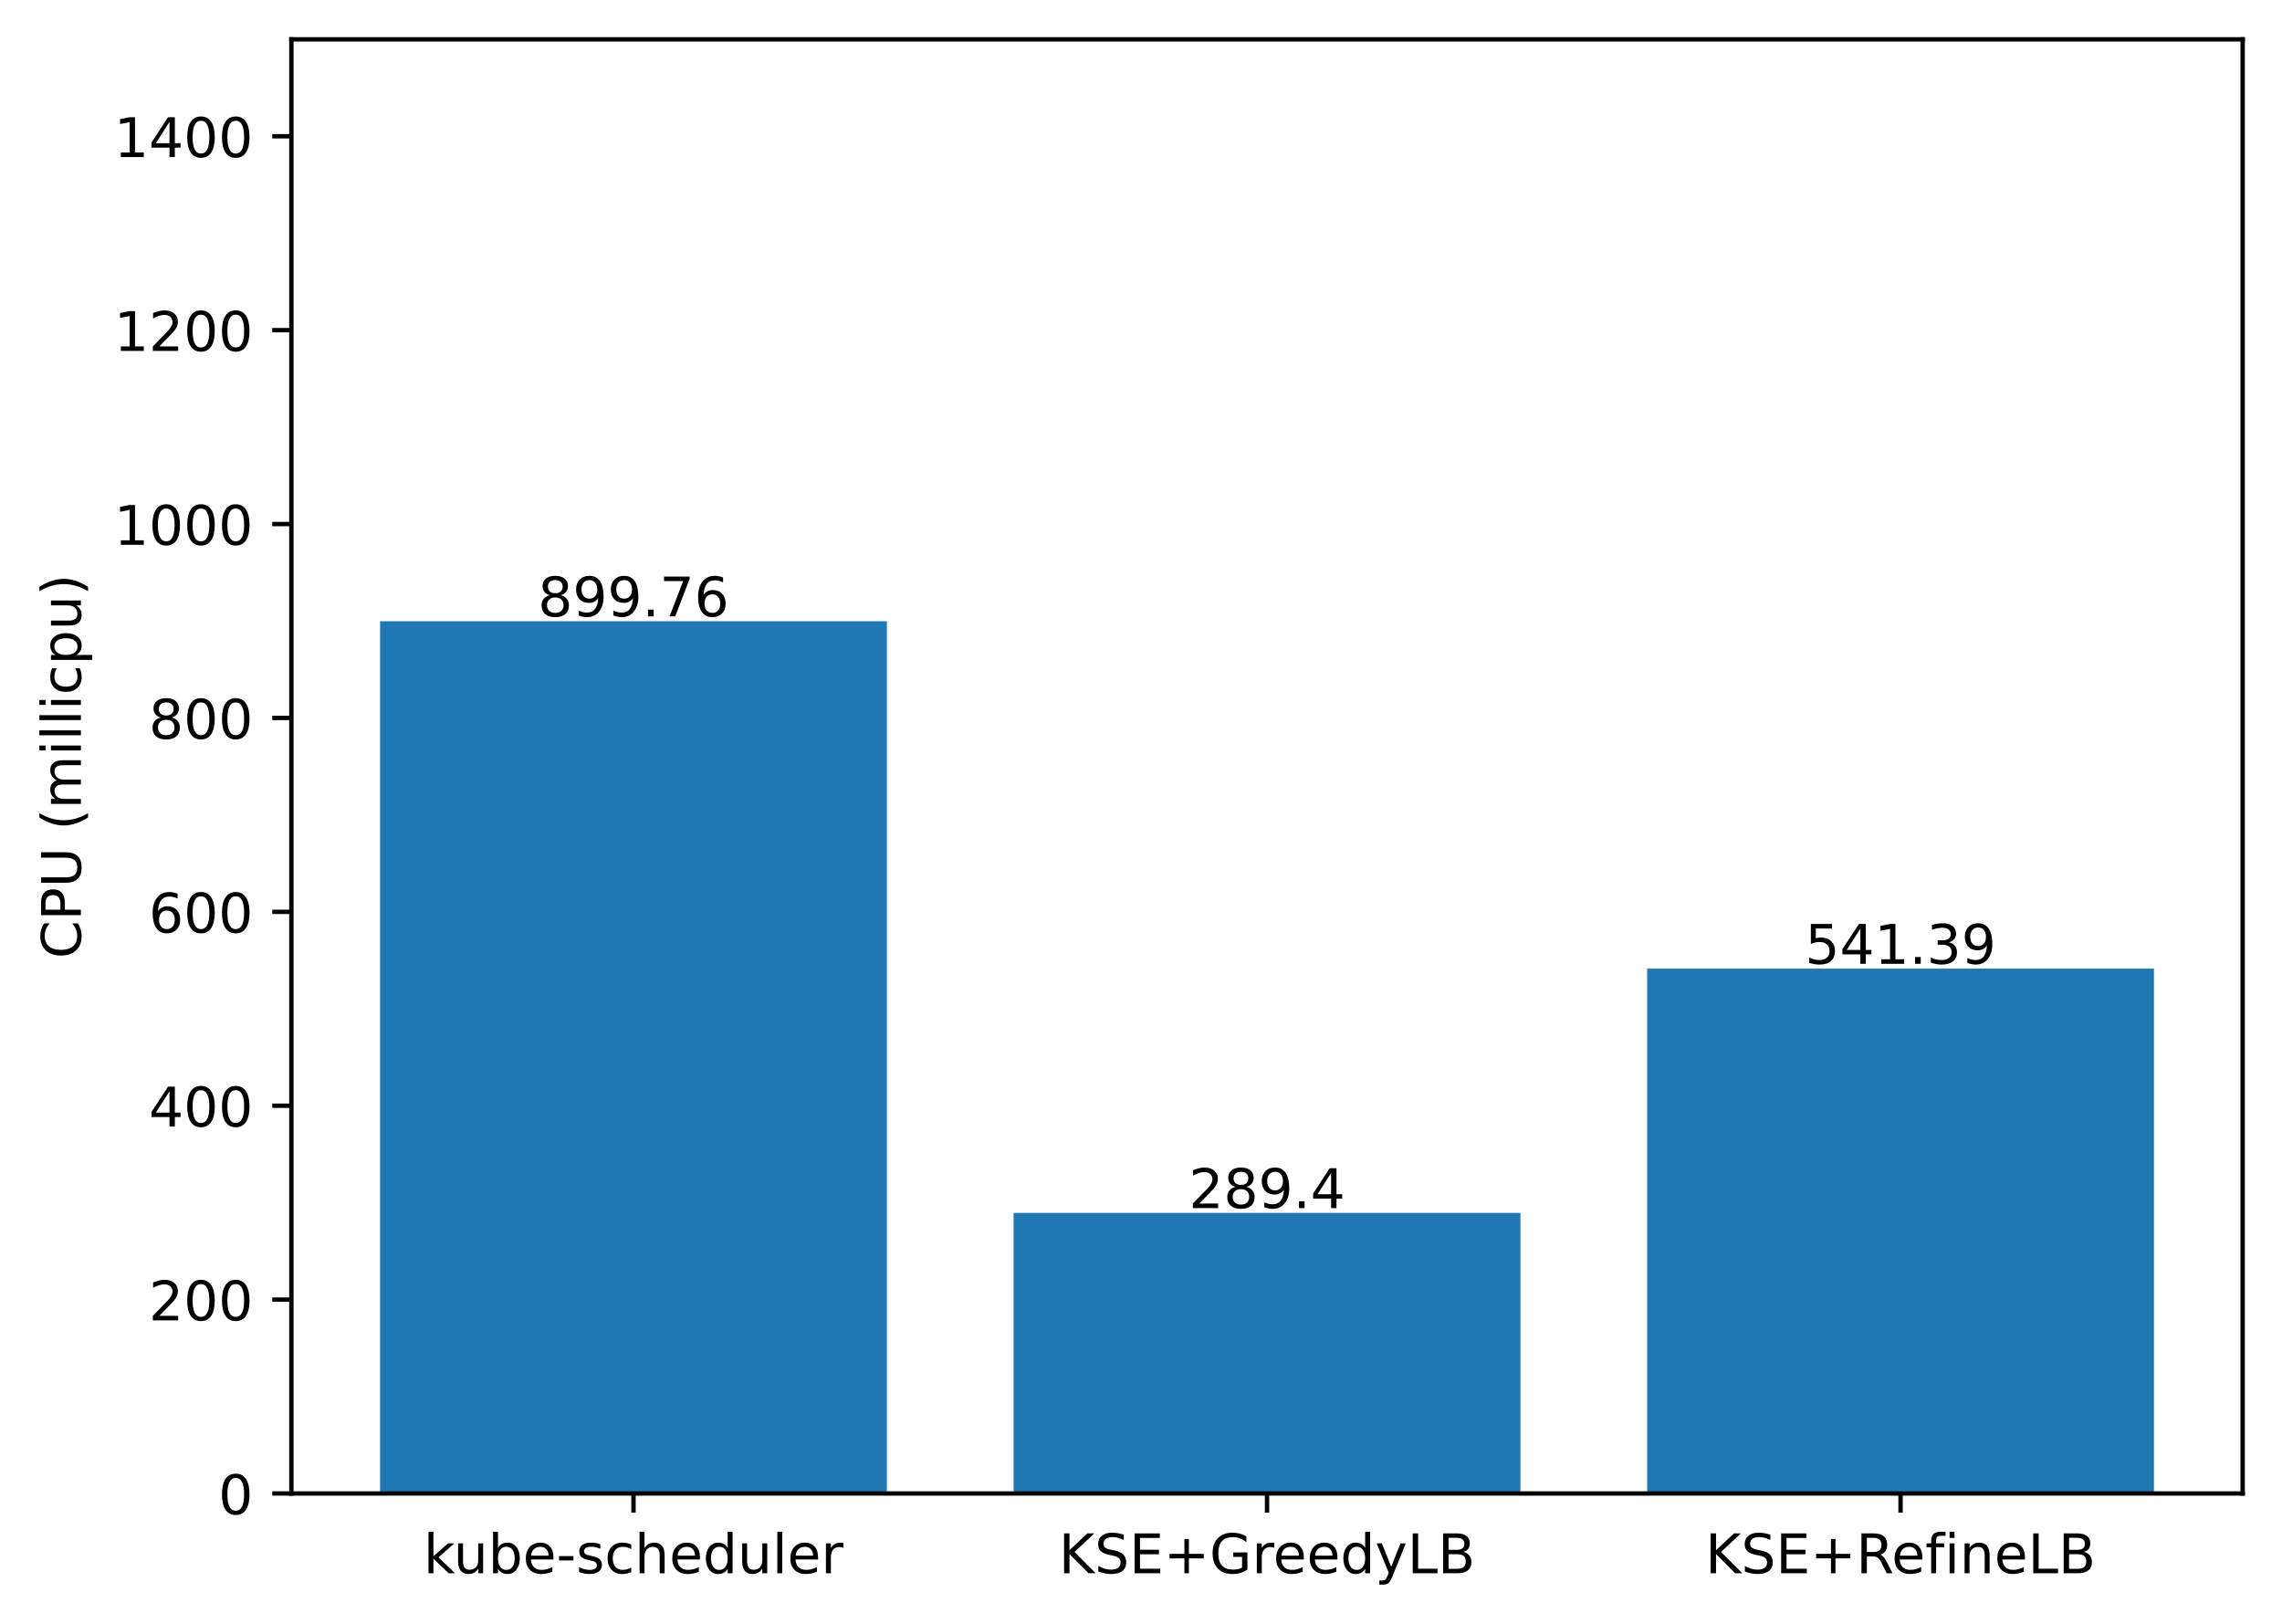
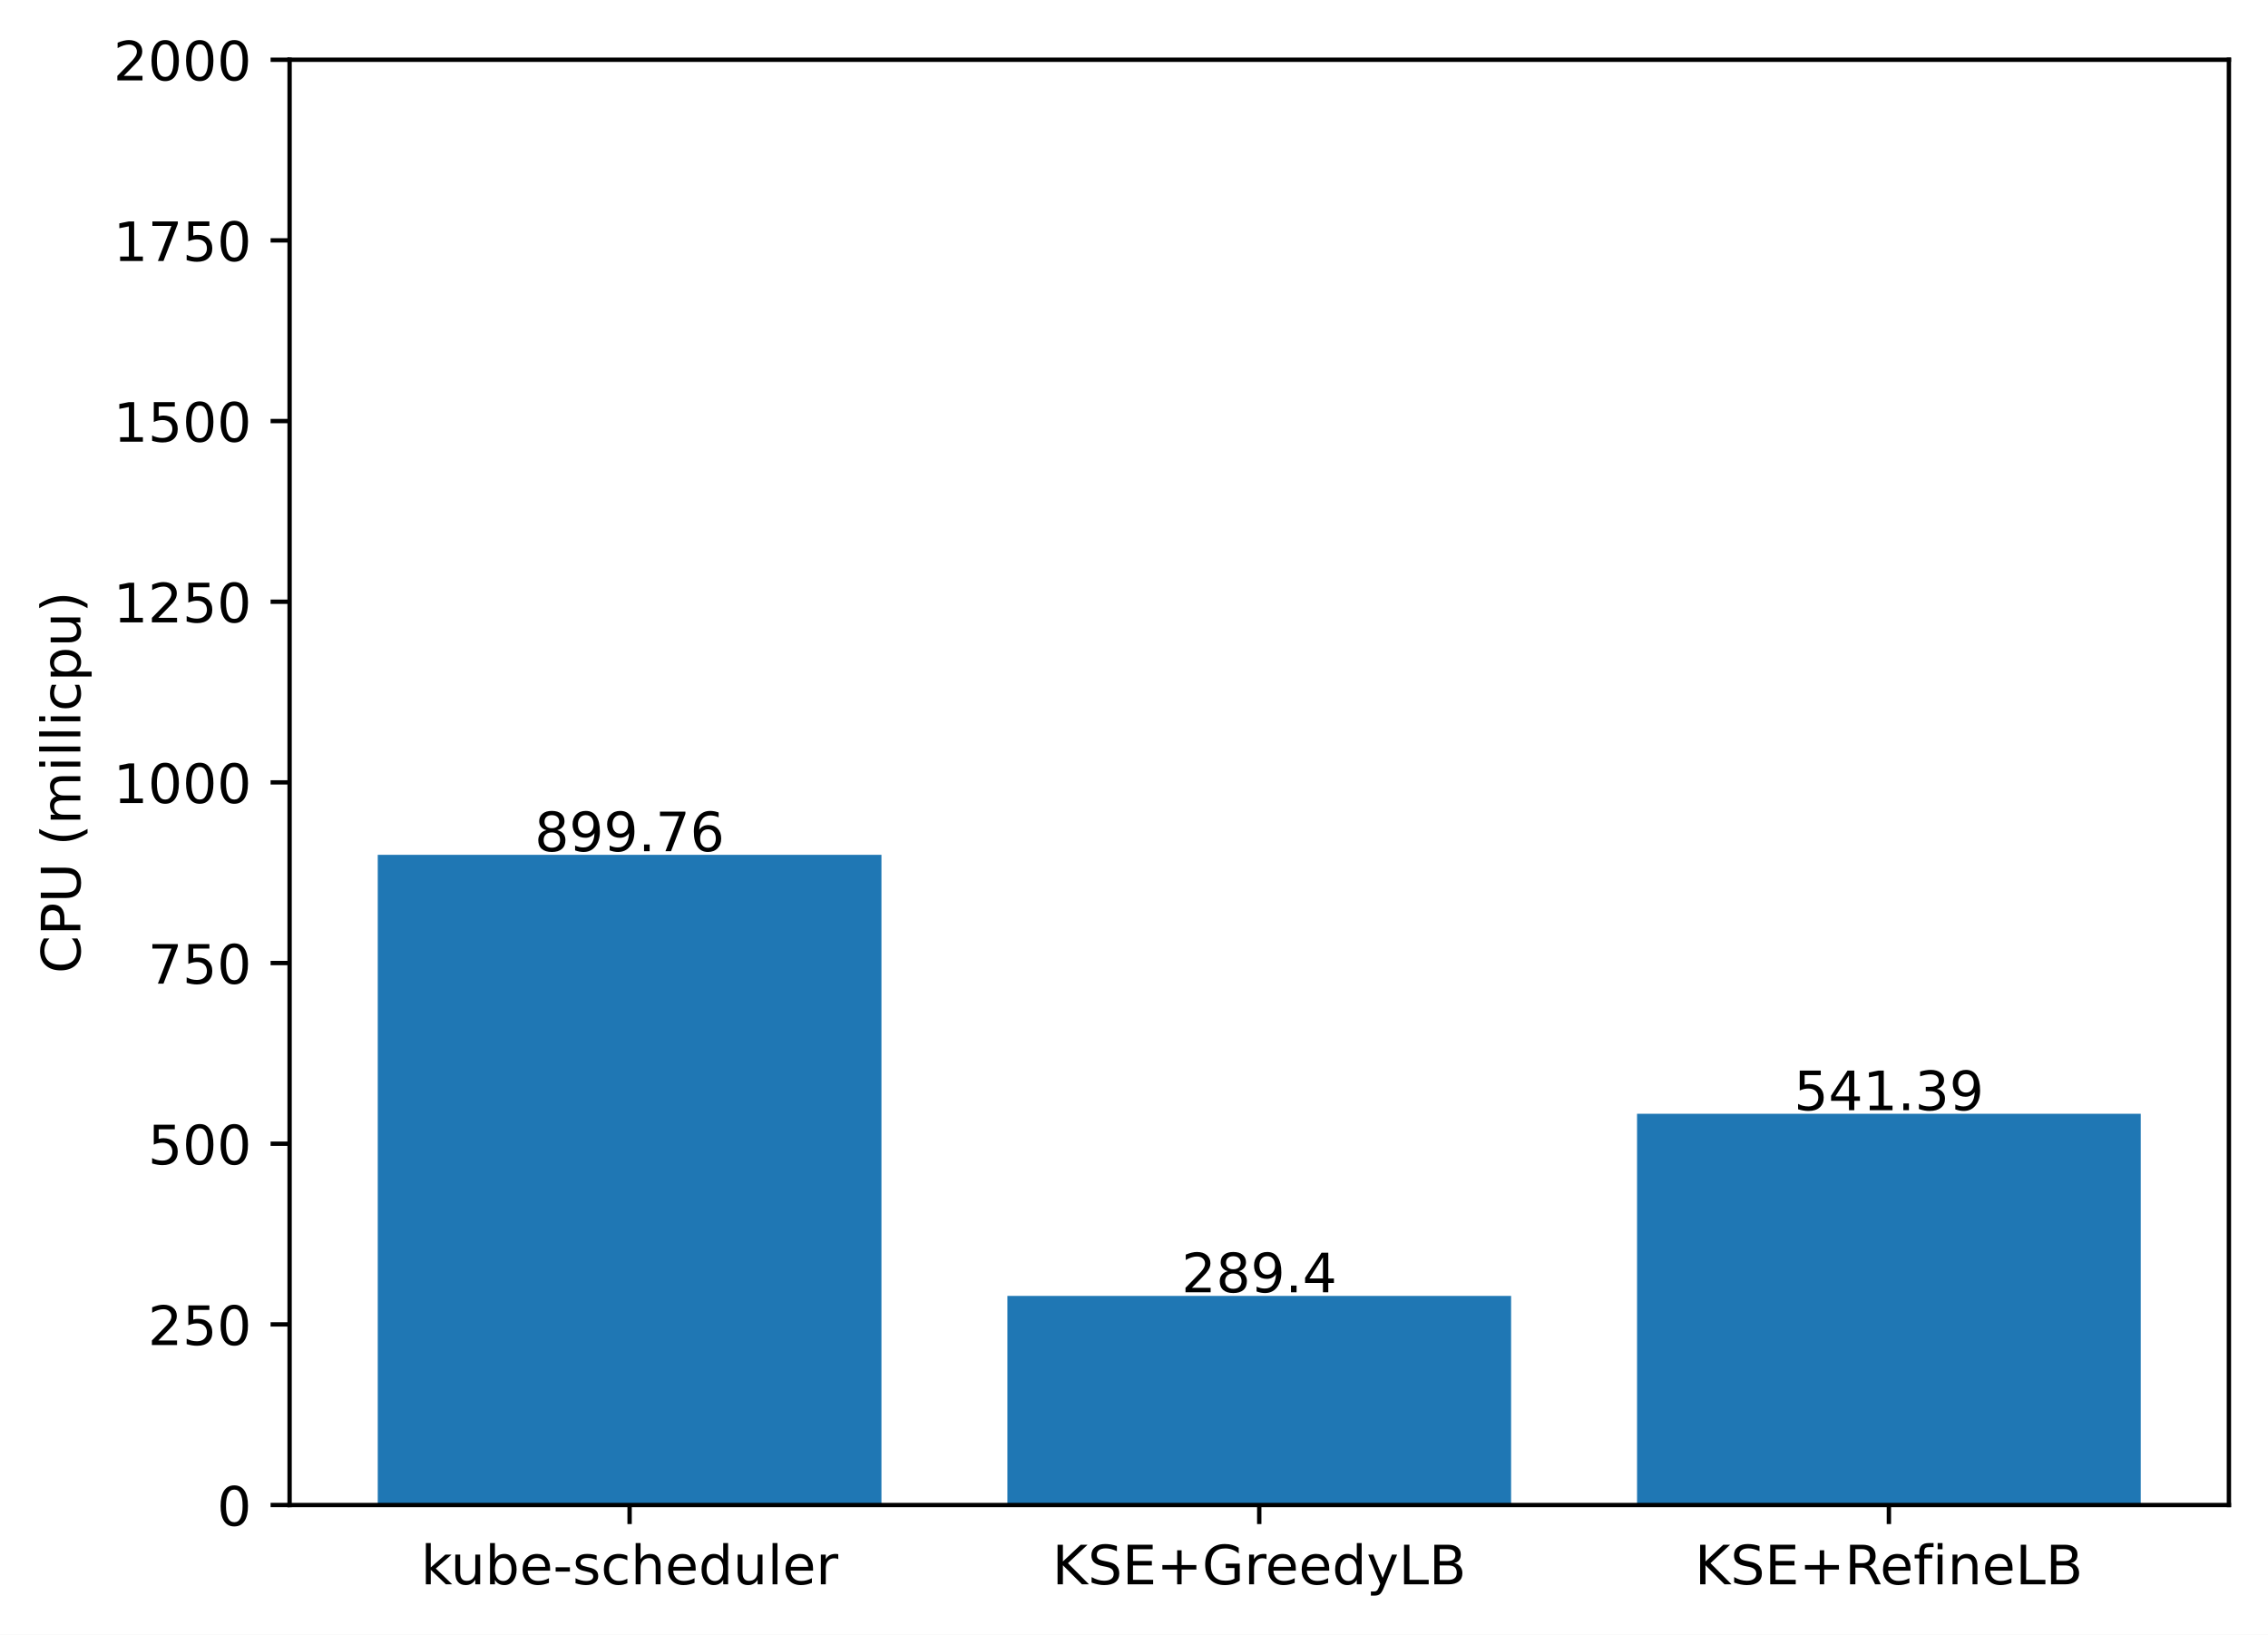
- <svg xmlns="http://www.w3.org/2000/svg" xmlns:xlink="http://www.w3.org/1999/xlink" width="417.648pt" height="297.19pt" viewBox="0 0 417.648 297.19" version="1.1">
+ <svg xmlns="http://www.w3.org/2000/svg" xmlns:xlink="http://www.w3.org/1999/xlink" width="417.648pt" height="300.989pt" viewBox="0 0 417.648 300.989" version="1.1">
  <defs>
    <style type="text/css">*{stroke-linejoin: round; stroke-linecap: butt}</style>
  </defs>
  <g id="figure_1">
    <g id="patch_1">
-       <path d="M 0 297.19  L 417.648 297.19  L 417.648 0  L 0 0  z " style="fill: #ffffff" />
+       <path d="M 0 300.989  L 417.648 300.989  L 417.648 0  L 0 0  z " style="fill: #ffffff" />
    </g>
    <g id="axes_1">
      <g id="patch_2">
-         <path d="M 53.328 273.312  L 410.448 273.312  L 410.448 7.2  L 53.328 7.2  z " style="fill: #ffffff" />
+         <path d="M 53.328 277.111  L 410.448 277.111  L 410.448 10.999  L 53.328 10.999  z " style="fill: #ffffff" />
      </g>
      <g id="patch_3">
-         <path d="M 69.561 273.312  L 162.319 273.312  L 162.319 113.687  L 69.561 113.687  z " clip-path="url(#pe06604ec6b)" style="fill: #1f77b4" />
+         <path d="M 69.561 277.111  L 162.319 277.111  L 162.319 157.393  L 69.561 157.393  z " clip-path="url(#p4cfe4c7598)" style="fill: #1f77b4" />
      </g>
      <g id="patch_4">
-         <path d="M 185.509 273.312  L 278.267 273.312  L 278.267 221.97  L 185.509 221.97  z " clip-path="url(#pe06604ec6b)" style="fill: #1f77b4" />
+         <path d="M 185.509 277.111  L 278.267 277.111  L 278.267 238.605  L 185.509 238.605  z " clip-path="url(#p4cfe4c7598)" style="fill: #1f77b4" />
      </g>
      <g id="patch_5">
-         <path d="M 301.457 273.312  L 394.215 273.312  L 394.215 177.265  L 301.457 177.265  z " clip-path="url(#pe06604ec6b)" style="fill: #1f77b4" />
+         <path d="M 301.457 277.111  L 394.215 277.111  L 394.215 205.076  L 301.457 205.076  z " clip-path="url(#p4cfe4c7598)" style="fill: #1f77b4" />
      </g>
      <g id="matplotlib.axis_1">
        <g id="xtick_1">
          <g id="line2d_1">
            <defs>
-               <path id="m6109dd157b" d="M 0 0  L 0 3.5  " style="stroke: #000000; stroke-width: 0.8" />
+               <path id="m1063731bc3" d="M 0 0  L 0 3.5  " style="stroke: #000000; stroke-width: 0.8" />
            </defs>
            <g>
-               <use xlink:href="#m6109dd157b" x="115.94" y="273.312" style="stroke: #000000; stroke-width: 0.8" />
+               <use xlink:href="#m1063731bc3" x="115.94" y="277.111" style="stroke: #000000; stroke-width: 0.8" />
            </g>
          </g>
          <g id="text_1">
-             <g transform="translate(77.51429 287.9104)scale(0.1 -0.1)">
+             <g transform="translate(77.51429 291.7097)scale(0.1 -0.1)">
              <defs>
                <path id="DejaVuSans-6b" d="M 581 4863  L 1159 4863  L 1159 1991  L 2875 3500  L 3609 3500  L 1753 1863  L 3688 0  L 2938 0  L 1159 1709  L 1159 0  L 581 0  L 581 4863  z " transform="scale(0.015625)" />
                <path id="DejaVuSans-75" d="M 544 1381  L 544 3500  L 1119 3500  L 1119 1403  Q 1119 906 1312 657  Q 1506 409 1894 409  Q 2359 409 2629 706  Q 2900 1003 2900 1516  L 2900 3500  L 3475 3500  L 3475 0  L 2900 0  L 2900 538  Q 2691 219 2414 64  Q 2138 -91 1772 -91  Q 1169 -91 856 284  Q 544 659 544 1381  z M 1991 3584  L 1991 3584  z " transform="scale(0.015625)" />
                <path id="DejaVuSans-62" d="M 3116 1747  Q 3116 2381 2855 2742  Q 2594 3103 2138 3103  Q 1681 3103 1420 2742  Q 1159 2381 1159 1747  Q 1159 1113 1420 752  Q 1681 391 2138 391  Q 2594 391 2855 752  Q 3116 1113 3116 1747  z M 1159 2969  Q 1341 3281 1617 3432  Q 1894 3584 2278 3584  Q 2916 3584 3314 3078  Q 3713 2572 3713 1747  Q 3713 922 3314 415  Q 2916 -91 2278 -91  Q 1894 -91 1617 61  Q 1341 213 1159 525  L 1159 0  L 581 0  L 581 4863  L 1159 4863  L 1159 2969  z " transform="scale(0.015625)" />
                <path id="DejaVuSans-65" d="M 3597 1894  L 3597 1613  L 953 1613  Q 991 1019 1311 708  Q 1631 397 2203 397  Q 2534 397 2845 478  Q 3156 559 3463 722  L 3463 178  Q 3153 47 2828 -22  Q 2503 -91 2169 -91  Q 1331 -91 842 396  Q 353 884 353 1716  Q 353 2575 817 3079  Q 1281 3584 2069 3584  Q 2775 3584 3186 3129  Q 3597 2675 3597 1894  z M 3022 2063  Q 3016 2534 2758 2815  Q 2500 3097 2075 3097  Q 1594 3097 1305 2825  Q 1016 2553 972 2059  L 3022 2063  z " transform="scale(0.015625)" />
                <path id="DejaVuSans-2d" d="M 313 2009  L 1997 2009  L 1997 1497  L 313 1497  L 313 2009  z " transform="scale(0.015625)" />
                <path id="DejaVuSans-73" d="M 2834 3397  L 2834 2853  Q 2591 2978 2328 3040  Q 2066 3103 1784 3103  Q 1356 3103 1142 2972  Q 928 2841 928 2578  Q 928 2378 1081 2264  Q 1234 2150 1697 2047  L 1894 2003  Q 2506 1872 2764 1633  Q 3022 1394 3022 966  Q 3022 478 2636 193  Q 2250 -91 1575 -91  Q 1294 -91 989 -36  Q 684 19 347 128  L 347 722  Q 666 556 975 473  Q 1284 391 1588 391  Q 1994 391 2212 530  Q 2431 669 2431 922  Q 2431 1156 2273 1281  Q 2116 1406 1581 1522  L 1381 1569  Q 847 1681 609 1914  Q 372 2147 372 2553  Q 372 3047 722 3315  Q 1072 3584 1716 3584  Q 2034 3584 2315 3537  Q 2597 3491 2834 3397  z " transform="scale(0.015625)" />
                <path id="DejaVuSans-63" d="M 3122 3366  L 3122 2828  Q 2878 2963 2633 3030  Q 2388 3097 2138 3097  Q 1578 3097 1268 2742  Q 959 2388 959 1747  Q 959 1106 1268 751  Q 1578 397 2138 397  Q 2388 397 2633 464  Q 2878 531 3122 666  L 3122 134  Q 2881 22 2623 -34  Q 2366 -91 2075 -91  Q 1284 -91 818 406  Q 353 903 353 1747  Q 353 2603 823 3093  Q 1294 3584 2113 3584  Q 2378 3584 2631 3529  Q 2884 3475 3122 3366  z " transform="scale(0.015625)" />
                <path id="DejaVuSans-68" d="M 3513 2113  L 3513 0  L 2938 0  L 2938 2094  Q 2938 2591 2744 2837  Q 2550 3084 2163 3084  Q 1697 3084 1428 2787  Q 1159 2491 1159 1978  L 1159 0  L 581 0  L 581 4863  L 1159 4863  L 1159 2956  Q 1366 3272 1645 3428  Q 1925 3584 2291 3584  Q 2894 3584 3203 3211  Q 3513 2838 3513 2113  z " transform="scale(0.015625)" />
                <path id="DejaVuSans-64" d="M 2906 2969  L 2906 4863  L 3481 4863  L 3481 0  L 2906 0  L 2906 525  Q 2725 213 2448 61  Q 2172 -91 1784 -91  Q 1150 -91 751 415  Q 353 922 353 1747  Q 353 2572 751 3078  Q 1150 3584 1784 3584  Q 2172 3584 2448 3432  Q 2725 3281 2906 2969  z M 947 1747  Q 947 1113 1208 752  Q 1469 391 1925 391  Q 2381 391 2643 752  Q 2906 1113 2906 1747  Q 2906 2381 2643 2742  Q 2381 3103 1925 3103  Q 1469 3103 1208 2742  Q 947 2381 947 1747  z " transform="scale(0.015625)" />
                <path id="DejaVuSans-6c" d="M 603 4863  L 1178 4863  L 1178 0  L 603 0  L 603 4863  z " transform="scale(0.015625)" />
                <path id="DejaVuSans-72" d="M 2631 2963  Q 2534 3019 2420 3045  Q 2306 3072 2169 3072  Q 1681 3072 1420 2755  Q 1159 2438 1159 1844  L 1159 0  L 581 0  L 581 3500  L 1159 3500  L 1159 2956  Q 1341 3275 1631 3429  Q 1922 3584 2338 3584  Q 2397 3584 2469 3576  Q 2541 3569 2628 3553  L 2631 2963  z " transform="scale(0.015625)" />
              </defs>
              <use xlink:href="#DejaVuSans-6b" />
              <use xlink:href="#DejaVuSans-75" x="54.785" />
              <use xlink:href="#DejaVuSans-62" x="118.164" />
              <use xlink:href="#DejaVuSans-65" x="181.641" />
              <use xlink:href="#DejaVuSans-2d" x="243.164" />
              <use xlink:href="#DejaVuSans-73" x="279.248" />
              <use xlink:href="#DejaVuSans-63" x="331.348" />
              <use xlink:href="#DejaVuSans-68" x="386.328" />
              <use xlink:href="#DejaVuSans-65" x="449.707" />
              <use xlink:href="#DejaVuSans-64" x="511.23" />
              <use xlink:href="#DejaVuSans-75" x="574.707" />
              <use xlink:href="#DejaVuSans-6c" x="638.086" />
              <use xlink:href="#DejaVuSans-65" x="665.869" />
              <use xlink:href="#DejaVuSans-72" x="727.393" />
            </g>
          </g>
        </g>
        <g id="xtick_2">
          <g id="line2d_2">
            <g>
-               <use xlink:href="#m6109dd157b" x="231.888" y="273.312" style="stroke: #000000; stroke-width: 0.8" />
+               <use xlink:href="#m1063731bc3" x="231.888" y="277.111" style="stroke: #000000; stroke-width: 0.8" />
            </g>
          </g>
          <g id="text_2">
-             <g transform="translate(193.7655 287.9104)scale(0.1 -0.1)">
+             <g transform="translate(193.7655 291.7097)scale(0.1 -0.1)">
              <defs>
                <path id="DejaVuSans-4b" d="M 628 4666  L 1259 4666  L 1259 2694  L 3353 4666  L 4166 4666  L 1850 2491  L 4331 0  L 3500 0  L 1259 2247  L 1259 0  L 628 0  L 628 4666  z " transform="scale(0.015625)" />
                <path id="DejaVuSans-53" d="M 3425 4513  L 3425 3897  Q 3066 4069 2747 4153  Q 2428 4238 2131 4238  Q 1616 4238 1336 4038  Q 1056 3838 1056 3469  Q 1056 3159 1242 3001  Q 1428 2844 1947 2747  L 2328 2669  Q 3034 2534 3370 2195  Q 3706 1856 3706 1288  Q 3706 609 3251 259  Q 2797 -91 1919 -91  Q 1588 -91 1214 -16  Q 841 59 441 206  L 441 856  Q 825 641 1194 531  Q 1563 422 1919 422  Q 2459 422 2753 634  Q 3047 847 3047 1241  Q 3047 1584 2836 1778  Q 2625 1972 2144 2069  L 1759 2144  Q 1053 2284 737 2584  Q 422 2884 422 3419  Q 422 4038 858 4394  Q 1294 4750 2059 4750  Q 2388 4750 2728 4690  Q 3069 4631 3425 4513  z " transform="scale(0.015625)" />
                <path id="DejaVuSans-45" d="M 628 4666  L 3578 4666  L 3578 4134  L 1259 4134  L 1259 2753  L 3481 2753  L 3481 2222  L 1259 2222  L 1259 531  L 3634 531  L 3634 0  L 628 0  L 628 4666  z " transform="scale(0.015625)" />
                <path id="DejaVuSans-2b" d="M 2944 4013  L 2944 2272  L 4684 2272  L 4684 1741  L 2944 1741  L 2944 0  L 2419 0  L 2419 1741  L 678 1741  L 678 2272  L 2419 2272  L 2419 4013  L 2944 4013  z " transform="scale(0.015625)" />
                <path id="DejaVuSans-47" d="M 3809 666  L 3809 1919  L 2778 1919  L 2778 2438  L 4434 2438  L 4434 434  Q 4069 175 3628 42  Q 3188 -91 2688 -91  Q 1594 -91 976 548  Q 359 1188 359 2328  Q 359 3472 976 4111  Q 1594 4750 2688 4750  Q 3144 4750 3555 4637  Q 3966 4525 4313 4306  L 4313 3634  Q 3963 3931 3569 4081  Q 3175 4231 2741 4231  Q 1884 4231 1454 3753  Q 1025 3275 1025 2328  Q 1025 1384 1454 906  Q 1884 428 2741 428  Q 3075 428 3337 486  Q 3600 544 3809 666  z " transform="scale(0.015625)" />
                <path id="DejaVuSans-79" d="M 2059 -325  Q 1816 -950 1584 -1140  Q 1353 -1331 966 -1331  L 506 -1331  L 506 -850  L 844 -850  Q 1081 -850 1212 -737  Q 1344 -625 1503 -206  L 1606 56  L 191 3500  L 800 3500  L 1894 763  L 2988 3500  L 3597 3500  L 2059 -325  z " transform="scale(0.015625)" />
                <path id="DejaVuSans-4c" d="M 628 4666  L 1259 4666  L 1259 531  L 3531 531  L 3531 0  L 628 0  L 628 4666  z " transform="scale(0.015625)" />
                <path id="DejaVuSans-42" d="M 1259 2228  L 1259 519  L 2272 519  Q 2781 519 3026 730  Q 3272 941 3272 1375  Q 3272 1813 3026 2020  Q 2781 2228 2272 2228  L 1259 2228  z M 1259 4147  L 1259 2741  L 2194 2741  Q 2656 2741 2882 2914  Q 3109 3088 3109 3444  Q 3109 3797 2882 3972  Q 2656 4147 2194 4147  L 1259 4147  z M 628 4666  L 2241 4666  Q 2963 4666 3353 4366  Q 3744 4066 3744 3513  Q 3744 3084 3544 2831  Q 3344 2578 2956 2516  Q 3422 2416 3680 2098  Q 3938 1781 3938 1306  Q 3938 681 3513 340  Q 3088 0 2303 0  L 628 0  L 628 4666  z " transform="scale(0.015625)" />
              </defs>
              <use xlink:href="#DejaVuSans-4b" />
              <use xlink:href="#DejaVuSans-53" x="65.576" />
              <use xlink:href="#DejaVuSans-45" x="129.053" />
              <use xlink:href="#DejaVuSans-2b" x="192.236" />
              <use xlink:href="#DejaVuSans-47" x="276.025" />
              <use xlink:href="#DejaVuSans-72" x="353.516" />
              <use xlink:href="#DejaVuSans-65" x="392.379" />
              <use xlink:href="#DejaVuSans-65" x="453.902" />
              <use xlink:href="#DejaVuSans-64" x="515.426" />
              <use xlink:href="#DejaVuSans-79" x="578.902" />
              <use xlink:href="#DejaVuSans-4c" x="638.082" />
              <use xlink:href="#DejaVuSans-42" x="693.795" />
            </g>
          </g>
        </g>
        <g id="xtick_3">
          <g id="line2d_3">
            <g>
-               <use xlink:href="#m6109dd157b" x="347.836" y="273.312" style="stroke: #000000; stroke-width: 0.8" />
+               <use xlink:href="#m1063731bc3" x="347.836" y="277.111" style="stroke: #000000; stroke-width: 0.8" />
            </g>
          </g>
          <g id="text_3">
-             <g transform="translate(312.0971 287.9104)scale(0.1 -0.1)">
+             <g transform="translate(312.0971 291.7097)scale(0.1 -0.1)">
              <defs>
                <path id="DejaVuSans-52" d="M 2841 2188  Q 3044 2119 3236 1894  Q 3428 1669 3622 1275  L 4263 0  L 3584 0  L 2988 1197  Q 2756 1666 2539 1819  Q 2322 1972 1947 1972  L 1259 1972  L 1259 0  L 628 0  L 628 4666  L 2053 4666  Q 2853 4666 3247 4331  Q 3641 3997 3641 3322  Q 3641 2881 3436 2590  Q 3231 2300 2841 2188  z M 1259 4147  L 1259 2491  L 2053 2491  Q 2509 2491 2742 2702  Q 2975 2913 2975 3322  Q 2975 3731 2742 3939  Q 2509 4147 2053 4147  L 1259 4147  z " transform="scale(0.015625)" />
                <path id="DejaVuSans-66" d="M 2375 4863  L 2375 4384  L 1825 4384  Q 1516 4384 1395 4259  Q 1275 4134 1275 3809  L 1275 3500  L 2222 3500  L 2222 3053  L 1275 3053  L 1275 0  L 697 0  L 697 3053  L 147 3053  L 147 3500  L 697 3500  L 697 3744  Q 697 4328 969 4595  Q 1241 4863 1831 4863  L 2375 4863  z " transform="scale(0.015625)" />
                <path id="DejaVuSans-69" d="M 603 3500  L 1178 3500  L 1178 0  L 603 0  L 603 3500  z M 603 4863  L 1178 4863  L 1178 4134  L 603 4134  L 603 4863  z " transform="scale(0.015625)" />
                <path id="DejaVuSans-6e" d="M 3513 2113  L 3513 0  L 2938 0  L 2938 2094  Q 2938 2591 2744 2837  Q 2550 3084 2163 3084  Q 1697 3084 1428 2787  Q 1159 2491 1159 1978  L 1159 0  L 581 0  L 581 3500  L 1159 3500  L 1159 2956  Q 1366 3272 1645 3428  Q 1925 3584 2291 3584  Q 2894 3584 3203 3211  Q 3513 2838 3513 2113  z " transform="scale(0.015625)" />
              </defs>
              <use xlink:href="#DejaVuSans-4b" />
              <use xlink:href="#DejaVuSans-53" x="65.576" />
              <use xlink:href="#DejaVuSans-45" x="129.053" />
              <use xlink:href="#DejaVuSans-2b" x="192.236" />
              <use xlink:href="#DejaVuSans-52" x="276.025" />
              <use xlink:href="#DejaVuSans-65" x="341.008" />
              <use xlink:href="#DejaVuSans-66" x="402.531" />
              <use xlink:href="#DejaVuSans-69" x="437.736" />
              <use xlink:href="#DejaVuSans-6e" x="465.52" />
              <use xlink:href="#DejaVuSans-65" x="528.898" />
              <use xlink:href="#DejaVuSans-4c" x="590.422" />
              <use xlink:href="#DejaVuSans-42" x="646.135" />
            </g>
          </g>
        </g>
      </g>
      <g id="matplotlib.axis_2">
        <g id="ytick_1">
          <g id="line2d_4">
            <defs>
-               <path id="m5fb0742b7e" d="M 0 0  L -3.5 0  " style="stroke: #000000; stroke-width: 0.8" />
+               <path id="mc3d49f4fcc" d="M 0 0  L -3.5 0  " style="stroke: #000000; stroke-width: 0.8" />
            </defs>
            <g>
-               <use xlink:href="#m5fb0742b7e" x="53.328" y="273.312" style="stroke: #000000; stroke-width: 0.8" />
+               <use xlink:href="#mc3d49f4fcc" x="53.328" y="277.111" style="stroke: #000000; stroke-width: 0.8" />
            </g>
          </g>
          <g id="text_4">
-             <g transform="translate(39.96563 277.1112)scale(0.1 -0.1)">
+             <g transform="translate(39.96563 280.9104)scale(0.1 -0.1)">
              <defs>
                <path id="DejaVuSans-30" d="M 2034 4250  Q 1547 4250 1301 3770  Q 1056 3291 1056 2328  Q 1056 1369 1301 889  Q 1547 409 2034 409  Q 2525 409 2770 889  Q 3016 1369 3016 2328  Q 3016 3291 2770 3770  Q 2525 4250 2034 4250  z M 2034 4750  Q 2819 4750 3233 4129  Q 3647 3509 3647 2328  Q 3647 1150 3233 529  Q 2819 -91 2034 -91  Q 1250 -91 836 529  Q 422 1150 422 2328  Q 422 3509 836 4129  Q 1250 4750 2034 4750  z " transform="scale(0.015625)" />
              </defs>
              <use xlink:href="#DejaVuSans-30" />
            </g>
          </g>
        </g>
        <g id="ytick_2">
          <g id="line2d_5">
            <g>
-               <use xlink:href="#m5fb0742b7e" x="53.328" y="237.83" style="stroke: #000000; stroke-width: 0.8" />
+               <use xlink:href="#mc3d49f4fcc" x="53.328" y="243.847" style="stroke: #000000; stroke-width: 0.8" />
            </g>
          </g>
          <g id="text_5">
-             <g transform="translate(27.24063 241.6296)scale(0.1 -0.1)">
+             <g transform="translate(27.24063 247.6464)scale(0.1 -0.1)">
              <defs>
                <path id="DejaVuSans-32" d="M 1228 531  L 3431 531  L 3431 0  L 469 0  L 469 531  Q 828 903 1448 1529  Q 2069 2156 2228 2338  Q 2531 2678 2651 2914  Q 2772 3150 2772 3378  Q 2772 3750 2511 3984  Q 2250 4219 1831 4219  Q 1534 4219 1204 4116  Q 875 4013 500 3803  L 500 4441  Q 881 4594 1212 4672  Q 1544 4750 1819 4750  Q 2544 4750 2975 4387  Q 3406 4025 3406 3419  Q 3406 3131 3298 2873  Q 3191 2616 2906 2266  Q 2828 2175 2409 1742  Q 1991 1309 1228 531  z " transform="scale(0.015625)" />
-               </defs>
+                 <path id="DejaVuSans-35" d="M 691 4666  L 3169 4666  L 3169 4134  L 1269 4134  L 1269 2991  Q 1406 3038 1543 3061  Q 1681 3084 1819 3084  Q 2600 3084 3056 2656  Q 3513 2228 3513 1497  Q 3513 744 3044 326  Q 2575 -91 1722 -91  Q 1428 -91 1123 -41  Q 819 9 494 109  L 494 744  Q 775 591 1075 516  Q 1375 441 1709 441  Q 2250 441 2565 725  Q 2881 1009 2881 1497  Q 2881 1984 2565 2268  Q 2250 2553 1709 2553  Q 1456 2553 1204 2497  Q 953 2441 691 2322  L 691 4666  z " transform="scale(0.015625)" />
+               </defs>
+               <use xlink:href="#DejaVuSans-32" />
+               <use xlink:href="#DejaVuSans-35" x="63.623" />
+               <use xlink:href="#DejaVuSans-30" x="127.246" />
+             </g>
+           </g>
+         </g>
+         <g id="ytick_3">
+           <g id="line2d_6">
+             <g>
+               <use xlink:href="#mc3d49f4fcc" x="53.328" y="210.583" style="stroke: #000000; stroke-width: 0.8" />
+             </g>
+           </g>
+           <g id="text_6">
+             <g transform="translate(27.24063 214.3824)scale(0.1 -0.1)">
+               <use xlink:href="#DejaVuSans-35" />
+               <use xlink:href="#DejaVuSans-30" x="63.623" />
+               <use xlink:href="#DejaVuSans-30" x="127.246" />
+             </g>
+           </g>
+         </g>
+         <g id="ytick_4">
+           <g id="line2d_7">
+             <g>
+               <use xlink:href="#mc3d49f4fcc" x="53.328" y="177.319" style="stroke: #000000; stroke-width: 0.8" />
+             </g>
+           </g>
+           <g id="text_7">
+             <g transform="translate(27.24063 181.1184)scale(0.1 -0.1)">
+               <defs>
+                 <path id="DejaVuSans-37" d="M 525 4666  L 3525 4666  L 3525 4397  L 1831 0  L 1172 0  L 2766 4134  L 525 4134  L 525 4666  z " transform="scale(0.015625)" />
+               </defs>
+               <use xlink:href="#DejaVuSans-37" />
+               <use xlink:href="#DejaVuSans-35" x="63.623" />
+               <use xlink:href="#DejaVuSans-30" x="127.246" />
+             </g>
+           </g>
+         </g>
+         <g id="ytick_5">
+           <g id="line2d_8">
+             <g>
+               <use xlink:href="#mc3d49f4fcc" x="53.328" y="144.055" style="stroke: #000000; stroke-width: 0.8" />
+             </g>
+           </g>
+           <g id="text_8">
+             <g transform="translate(20.87813 147.8544)scale(0.1 -0.1)">
+               <defs>
+                 <path id="DejaVuSans-31" d="M 794 531  L 1825 531  L 1825 4091  L 703 3866  L 703 4441  L 1819 4666  L 2450 4666  L 2450 531  L 3481 531  L 3481 0  L 794 0  L 794 531  z " transform="scale(0.015625)" />
+               </defs>
+               <use xlink:href="#DejaVuSans-31" />
+               <use xlink:href="#DejaVuSans-30" x="63.623" />
+               <use xlink:href="#DejaVuSans-30" x="127.246" />
+               <use xlink:href="#DejaVuSans-30" x="190.869" />
+             </g>
+           </g>
+         </g>
+         <g id="ytick_6">
+           <g id="line2d_9">
+             <g>
+               <use xlink:href="#mc3d49f4fcc" x="53.328" y="110.791" style="stroke: #000000; stroke-width: 0.8" />
+             </g>
+           </g>
+           <g id="text_9">
+             <g transform="translate(20.87813 114.5904)scale(0.1 -0.1)">
+               <use xlink:href="#DejaVuSans-31" />
+               <use xlink:href="#DejaVuSans-32" x="63.623" />
+               <use xlink:href="#DejaVuSans-35" x="127.246" />
+               <use xlink:href="#DejaVuSans-30" x="190.869" />
+             </g>
+           </g>
+         </g>
+         <g id="ytick_7">
+           <g id="line2d_10">
+             <g>
+               <use xlink:href="#mc3d49f4fcc" x="53.328" y="77.527" style="stroke: #000000; stroke-width: 0.8" />
+             </g>
+           </g>
+           <g id="text_10">
+             <g transform="translate(20.87813 81.32644)scale(0.1 -0.1)">
+               <use xlink:href="#DejaVuSans-31" />
+               <use xlink:href="#DejaVuSans-35" x="63.623" />
+               <use xlink:href="#DejaVuSans-30" x="127.246" />
+               <use xlink:href="#DejaVuSans-30" x="190.869" />
+             </g>
+           </g>
+         </g>
+         <g id="ytick_8">
+           <g id="line2d_11">
+             <g>
+               <use xlink:href="#mc3d49f4fcc" x="53.328" y="44.263" style="stroke: #000000; stroke-width: 0.8" />
+             </g>
+           </g>
+           <g id="text_11">
+             <g transform="translate(20.87813 48.06244)scale(0.1 -0.1)">
+               <use xlink:href="#DejaVuSans-31" />
+               <use xlink:href="#DejaVuSans-37" x="63.623" />
+               <use xlink:href="#DejaVuSans-35" x="127.246" />
+               <use xlink:href="#DejaVuSans-30" x="190.869" />
+             </g>
+           </g>
+         </g>
+         <g id="ytick_9">
+           <g id="line2d_12">
+             <g>
+               <use xlink:href="#mc3d49f4fcc" x="53.328" y="10.999" style="stroke: #000000; stroke-width: 0.8" />
+             </g>
+           </g>
+           <g id="text_12">
+             <g transform="translate(20.87813 14.79844)scale(0.1 -0.1)">
              <use xlink:href="#DejaVuSans-32" />
              <use xlink:href="#DejaVuSans-30" x="63.623" />
              <use xlink:href="#DejaVuSans-30" x="127.246" />
-             </g>
-           </g>
-         </g>
-         <g id="ytick_3">
-           <g id="line2d_6">
-             <g>
-               <use xlink:href="#m5fb0742b7e" x="53.328" y="202.349" style="stroke: #000000; stroke-width: 0.8" />
-             </g>
-           </g>
-           <g id="text_6">
-             <g transform="translate(27.24063 206.148)scale(0.1 -0.1)">
-               <defs>
-                 <path id="DejaVuSans-34" d="M 2419 4116  L 825 1625  L 2419 1625  L 2419 4116  z M 2253 4666  L 3047 4666  L 3047 1625  L 3713 1625  L 3713 1100  L 3047 1100  L 3047 0  L 2419 0  L 2419 1100  L 313 1100  L 313 1709  L 2253 4666  z " transform="scale(0.015625)" />
-               </defs>
-               <use xlink:href="#DejaVuSans-34" />
-               <use xlink:href="#DejaVuSans-30" x="63.623" />
-               <use xlink:href="#DejaVuSans-30" x="127.246" />
-             </g>
-           </g>
-         </g>
-         <g id="ytick_4">
-           <g id="line2d_7">
-             <g>
-               <use xlink:href="#m5fb0742b7e" x="53.328" y="166.867" style="stroke: #000000; stroke-width: 0.8" />
-             </g>
-           </g>
-           <g id="text_7">
-             <g transform="translate(27.24063 170.6664)scale(0.1 -0.1)">
-               <defs>
-                 <path id="DejaVuSans-36" d="M 2113 2584  Q 1688 2584 1439 2293  Q 1191 2003 1191 1497  Q 1191 994 1439 701  Q 1688 409 2113 409  Q 2538 409 2786 701  Q 3034 994 3034 1497  Q 3034 2003 2786 2293  Q 2538 2584 2113 2584  z M 3366 4563  L 3366 3988  Q 3128 4100 2886 4159  Q 2644 4219 2406 4219  Q 1781 4219 1451 3797  Q 1122 3375 1075 2522  Q 1259 2794 1537 2939  Q 1816 3084 2150 3084  Q 2853 3084 3261 2657  Q 3669 2231 3669 1497  Q 3669 778 3244 343  Q 2819 -91 2113 -91  Q 1303 -91 875 529  Q 447 1150 447 2328  Q 447 3434 972 4092  Q 1497 4750 2381 4750  Q 2619 4750 2861 4703  Q 3103 4656 3366 4563  z " transform="scale(0.015625)" />
-               </defs>
-               <use xlink:href="#DejaVuSans-36" />
-               <use xlink:href="#DejaVuSans-30" x="63.623" />
-               <use xlink:href="#DejaVuSans-30" x="127.246" />
-             </g>
-           </g>
-         </g>
-         <g id="ytick_5">
-           <g id="line2d_8">
-             <g>
-               <use xlink:href="#m5fb0742b7e" x="53.328" y="131.386" style="stroke: #000000; stroke-width: 0.8" />
-             </g>
-           </g>
-           <g id="text_8">
-             <g transform="translate(27.24063 135.1848)scale(0.1 -0.1)">
-               <defs>
-                 <path id="DejaVuSans-38" d="M 2034 2216  Q 1584 2216 1326 1975  Q 1069 1734 1069 1313  Q 1069 891 1326 650  Q 1584 409 2034 409  Q 2484 409 2743 651  Q 3003 894 3003 1313  Q 3003 1734 2745 1975  Q 2488 2216 2034 2216  z M 1403 2484  Q 997 2584 770 2862  Q 544 3141 544 3541  Q 544 4100 942 4425  Q 1341 4750 2034 4750  Q 2731 4750 3128 4425  Q 3525 4100 3525 3541  Q 3525 3141 3298 2862  Q 3072 2584 2669 2484  Q 3125 2378 3379 2068  Q 3634 1759 3634 1313  Q 3634 634 3220 271  Q 2806 -91 2034 -91  Q 1263 -91 848 271  Q 434 634 434 1313  Q 434 1759 690 2068  Q 947 2378 1403 2484  z M 1172 3481  Q 1172 3119 1398 2916  Q 1625 2713 2034 2713  Q 2441 2713 2670 2916  Q 2900 3119 2900 3481  Q 2900 3844 2670 4047  Q 2441 4250 2034 4250  Q 1625 4250 1398 4047  Q 1172 3844 1172 3481  z " transform="scale(0.015625)" />
-               </defs>
-               <use xlink:href="#DejaVuSans-38" />
-               <use xlink:href="#DejaVuSans-30" x="63.623" />
-               <use xlink:href="#DejaVuSans-30" x="127.246" />
-             </g>
-           </g>
-         </g>
-         <g id="ytick_6">
-           <g id="line2d_9">
-             <g>
-               <use xlink:href="#m5fb0742b7e" x="53.328" y="95.904" style="stroke: #000000; stroke-width: 0.8" />
-             </g>
-           </g>
-           <g id="text_9">
-             <g transform="translate(20.87813 99.70322)scale(0.1 -0.1)">
-               <defs>
-                 <path id="DejaVuSans-31" d="M 794 531  L 1825 531  L 1825 4091  L 703 3866  L 703 4441  L 1819 4666  L 2450 4666  L 2450 531  L 3481 531  L 3481 0  L 794 0  L 794 531  z " transform="scale(0.015625)" />
-               </defs>
-               <use xlink:href="#DejaVuSans-31" />
-               <use xlink:href="#DejaVuSans-30" x="63.623" />
-               <use xlink:href="#DejaVuSans-30" x="127.246" />
-               <use xlink:href="#DejaVuSans-30" x="190.869" />
-             </g>
-           </g>
-         </g>
-         <g id="ytick_7">
-           <g id="line2d_10">
-             <g>
-               <use xlink:href="#m5fb0742b7e" x="53.328" y="60.422" style="stroke: #000000; stroke-width: 0.8" />
-             </g>
-           </g>
-           <g id="text_10">
-             <g transform="translate(20.87813 64.22162)scale(0.1 -0.1)">
-               <use xlink:href="#DejaVuSans-31" />
-               <use xlink:href="#DejaVuSans-32" x="63.623" />
-               <use xlink:href="#DejaVuSans-30" x="127.246" />
-               <use xlink:href="#DejaVuSans-30" x="190.869" />
-             </g>
-           </g>
-         </g>
-         <g id="ytick_8">
-           <g id="line2d_11">
-             <g>
-               <use xlink:href="#m5fb0742b7e" x="53.328" y="24.941" style="stroke: #000000; stroke-width: 0.8" />
-             </g>
-           </g>
-           <g id="text_11">
-             <g transform="translate(20.87813 28.74002)scale(0.1 -0.1)">
-               <use xlink:href="#DejaVuSans-31" />
-               <use xlink:href="#DejaVuSans-34" x="63.623" />
-               <use xlink:href="#DejaVuSans-30" x="127.246" />
-               <use xlink:href="#DejaVuSans-30" x="190.869" />
-             </g>
-           </g>
-         </g>
-         <g id="text_12">
-           <g transform="translate(14.79844 175.431)rotate(-90)scale(0.1 -0.1)">
+               <use xlink:href="#DejaVuSans-30" x="190.869" />
+             </g>
+           </g>
+         </g>
+         <g id="text_13">
+           <g transform="translate(14.79844 179.2302)rotate(-90)scale(0.1 -0.1)">
            <defs>
              <path id="DejaVuSans-43" d="M 4122 4306  L 4122 3641  Q 3803 3938 3442 4084  Q 3081 4231 2675 4231  Q 1875 4231 1450 3742  Q 1025 3253 1025 2328  Q 1025 1406 1450 917  Q 1875 428 2675 428  Q 3081 428 3442 575  Q 3803 722 4122 1019  L 4122 359  Q 3791 134 3420 21  Q 3050 -91 2638 -91  Q 1578 -91 968 557  Q 359 1206 359 2328  Q 359 3453 968 4101  Q 1578 4750 2638 4750  Q 3056 4750 3426 4639  Q 3797 4528 4122 4306  z " transform="scale(0.015625)" />
              <path id="DejaVuSans-50" d="M 1259 4147  L 1259 2394  L 2053 2394  Q 2494 2394 2734 2622  Q 2975 2850 2975 3272  Q 2975 3691 2734 3919  Q 2494 4147 2053 4147  L 1259 4147  z M 628 4666  L 2053 4666  Q 2838 4666 3239 4311  Q 3641 3956 3641 3272  Q 3641 2581 3239 2228  Q 2838 1875 2053 1875  L 1259 1875  L 1259 0  L 628 0  L 628 4666  z " transform="scale(0.015625)" />
              <path id="DejaVuSans-55" d="M 556 4666  L 1191 4666  L 1191 1831  Q 1191 1081 1462 751  Q 1734 422 2344 422  Q 2950 422 3222 751  Q 3494 1081 3494 1831  L 3494 4666  L 4128 4666  L 4128 1753  Q 4128 841 3676 375  Q 3225 -91 2344 -91  Q 1459 -91 1007 375  Q 556 841 556 1753  L 556 4666  z " transform="scale(0.015625)" />
              <path id="DejaVuSans-20" transform="scale(0.015625)" />
              <path id="DejaVuSans-28" d="M 1984 4856  Q 1566 4138 1362 3434  Q 1159 2731 1159 2009  Q 1159 1288 1364 580  Q 1569 -128 1984 -844  L 1484 -844  Q 1016 -109 783 600  Q 550 1309 550 2009  Q 550 2706 781 3412  Q 1013 4119 1484 4856  L 1984 4856  z " transform="scale(0.015625)" />
              <path id="DejaVuSans-6d" d="M 3328 2828  Q 3544 3216 3844 3400  Q 4144 3584 4550 3584  Q 5097 3584 5394 3201  Q 5691 2819 5691 2113  L 5691 0  L 5113 0  L 5113 2094  Q 5113 2597 4934 2840  Q 4756 3084 4391 3084  Q 3944 3084 3684 2787  Q 3425 2491 3425 1978  L 3425 0  L 2847 0  L 2847 2094  Q 2847 2600 2669 2842  Q 2491 3084 2119 3084  Q 1678 3084 1418 2786  Q 1159 2488 1159 1978  L 1159 0  L 581 0  L 581 3500  L 1159 3500  L 1159 2956  Q 1356 3278 1631 3431  Q 1906 3584 2284 3584  Q 2666 3584 2933 3390  Q 3200 3197 3328 2828  z " transform="scale(0.015625)" />
              <path id="DejaVuSans-70" d="M 1159 525  L 1159 -1331  L 581 -1331  L 581 3500  L 1159 3500  L 1159 2969  Q 1341 3281 1617 3432  Q 1894 3584 2278 3584  Q 2916 3584 3314 3078  Q 3713 2572 3713 1747  Q 3713 922 3314 415  Q 2916 -91 2278 -91  Q 1894 -91 1617 61  Q 1341 213 1159 525  z M 3116 1747  Q 3116 2381 2855 2742  Q 2594 3103 2138 3103  Q 1681 3103 1420 2742  Q 1159 2381 1159 1747  Q 1159 1113 1420 752  Q 1681 391 2138 391  Q 2594 391 2855 752  Q 3116 1113 3116 1747  z " transform="scale(0.015625)" />
              <path id="DejaVuSans-29" d="M 513 4856  L 1013 4856  Q 1481 4119 1714 3412  Q 1947 2706 1947 2009  Q 1947 1309 1714 600  Q 1481 -109 1013 -844  L 513 -844  Q 928 -128 1133 580  Q 1338 1288 1338 2009  Q 1338 2731 1133 3434  Q 928 4138 513 4856  z " transform="scale(0.015625)" />
            </defs>
            <use xlink:href="#DejaVuSans-43" />
            <use xlink:href="#DejaVuSans-50" x="69.824" />
            <use xlink:href="#DejaVuSans-55" x="130.127" />
            <use xlink:href="#DejaVuSans-20" x="203.32" />
            <use xlink:href="#DejaVuSans-28" x="235.107" />
            <use xlink:href="#DejaVuSans-6d" x="274.121" />
            <use xlink:href="#DejaVuSans-69" x="371.533" />
            <use xlink:href="#DejaVuSans-6c" x="399.316" />
            <use xlink:href="#DejaVuSans-6c" x="427.1" />
            <use xlink:href="#DejaVuSans-69" x="454.883" />
            <use xlink:href="#DejaVuSans-63" x="482.666" />
            <use xlink:href="#DejaVuSans-70" x="537.646" />
            <use xlink:href="#DejaVuSans-75" x="601.123" />
            <use xlink:href="#DejaVuSans-29" x="664.502" />
          </g>
        </g>
      </g>
      <g id="patch_6">
-         <path d="M 53.328 273.312  L 53.328 7.2  " style="fill: none; stroke: #000000; stroke-width: 0.8; stroke-linejoin: miter; stroke-linecap: square" />
+         <path d="M 53.328 277.111  L 53.328 10.999  " style="fill: none; stroke: #000000; stroke-width: 0.8; stroke-linejoin: miter; stroke-linecap: square" />
      </g>
      <g id="patch_7">
-         <path d="M 410.448 273.312  L 410.448 7.2  " style="fill: none; stroke: #000000; stroke-width: 0.8; stroke-linejoin: miter; stroke-linecap: square" />
+         <path d="M 410.448 277.111  L 410.448 10.999  " style="fill: none; stroke: #000000; stroke-width: 0.8; stroke-linejoin: miter; stroke-linecap: square" />
      </g>
      <g id="patch_8">
-         <path d="M 53.328 273.312  L 410.448 273.312  " style="fill: none; stroke: #000000; stroke-width: 0.8; stroke-linejoin: miter; stroke-linecap: square" />
+         <path d="M 53.328 277.111  L 410.448 277.111  " style="fill: none; stroke: #000000; stroke-width: 0.8; stroke-linejoin: miter; stroke-linecap: square" />
      </g>
      <g id="patch_9">
-         <path d="M 53.328 7.2  L 410.448 7.2  " style="fill: none; stroke: #000000; stroke-width: 0.8; stroke-linejoin: miter; stroke-linecap: square" />
-       </g>
-       <g id="text_13">
-         <g transform="translate(98.44476 112.8003)scale(0.1 -0.1)">
+         <path d="M 53.328 10.999  L 410.448 10.999  " style="fill: none; stroke: #000000; stroke-width: 0.8; stroke-linejoin: miter; stroke-linecap: square" />
+       </g>
+       <g id="text_14">
+         <g transform="translate(98.44476 156.7275)scale(0.1 -0.1)">
          <defs>
+             <path id="DejaVuSans-38" d="M 2034 2216  Q 1584 2216 1326 1975  Q 1069 1734 1069 1313  Q 1069 891 1326 650  Q 1584 409 2034 409  Q 2484 409 2743 651  Q 3003 894 3003 1313  Q 3003 1734 2745 1975  Q 2488 2216 2034 2216  z M 1403 2484  Q 997 2584 770 2862  Q 544 3141 544 3541  Q 544 4100 942 4425  Q 1341 4750 2034 4750  Q 2731 4750 3128 4425  Q 3525 4100 3525 3541  Q 3525 3141 3298 2862  Q 3072 2584 2669 2484  Q 3125 2378 3379 2068  Q 3634 1759 3634 1313  Q 3634 634 3220 271  Q 2806 -91 2034 -91  Q 1263 -91 848 271  Q 434 634 434 1313  Q 434 1759 690 2068  Q 947 2378 1403 2484  z M 1172 3481  Q 1172 3119 1398 2916  Q 1625 2713 2034 2713  Q 2441 2713 2670 2916  Q 2900 3119 2900 3481  Q 2900 3844 2670 4047  Q 2441 4250 2034 4250  Q 1625 4250 1398 4047  Q 1172 3844 1172 3481  z " transform="scale(0.015625)" />
            <path id="DejaVuSans-39" d="M 703 97  L 703 672  Q 941 559 1184 500  Q 1428 441 1663 441  Q 2288 441 2617 861  Q 2947 1281 2994 2138  Q 2813 1869 2534 1725  Q 2256 1581 1919 1581  Q 1219 1581 811 2004  Q 403 2428 403 3163  Q 403 3881 828 4315  Q 1253 4750 1959 4750  Q 2769 4750 3195 4129  Q 3622 3509 3622 2328  Q 3622 1225 3098 567  Q 2575 -91 1691 -91  Q 1453 -91 1209 -44  Q 966 3 703 97  z M 1959 2075  Q 2384 2075 2632 2365  Q 2881 2656 2881 3163  Q 2881 3666 2632 3958  Q 2384 4250 1959 4250  Q 1534 4250 1286 3958  Q 1038 3666 1038 3163  Q 1038 2656 1286 2365  Q 1534 2075 1959 2075  z " transform="scale(0.015625)" />
            <path id="DejaVuSans-2e" d="M 684 794  L 1344 794  L 1344 0  L 684 0  L 684 794  z " transform="scale(0.015625)" />
-             <path id="DejaVuSans-37" d="M 525 4666  L 3525 4666  L 3525 4397  L 1831 0  L 1172 0  L 2766 4134  L 525 4134  L 525 4666  z " transform="scale(0.015625)" />
+             <path id="DejaVuSans-36" d="M 2113 2584  Q 1688 2584 1439 2293  Q 1191 2003 1191 1497  Q 1191 994 1439 701  Q 1688 409 2113 409  Q 2538 409 2786 701  Q 3034 994 3034 1497  Q 3034 2003 2786 2293  Q 2538 2584 2113 2584  z M 3366 4563  L 3366 3988  Q 3128 4100 2886 4159  Q 2644 4219 2406 4219  Q 1781 4219 1451 3797  Q 1122 3375 1075 2522  Q 1259 2794 1537 2939  Q 1816 3084 2150 3084  Q 2853 3084 3261 2657  Q 3669 2231 3669 1497  Q 3669 778 3244 343  Q 2819 -91 2113 -91  Q 1303 -91 875 529  Q 447 1150 447 2328  Q 447 3434 972 4092  Q 1497 4750 2381 4750  Q 2619 4750 2861 4703  Q 3103 4656 3366 4563  z " transform="scale(0.015625)" />
          </defs>
          <use xlink:href="#DejaVuSans-38" />
          <use xlink:href="#DejaVuSans-39" x="63.623" />
          <use xlink:href="#DejaVuSans-39" x="127.246" />
          <use xlink:href="#DejaVuSans-2e" x="190.869" />
          <use xlink:href="#DejaVuSans-37" x="222.656" />
          <use xlink:href="#DejaVuSans-36" x="286.279" />
        </g>
      </g>
-       <g id="text_14">
-         <g transform="translate(217.5741 221.0831)scale(0.1 -0.1)">
+       <g id="text_15">
+         <g transform="translate(217.5741 237.9395)scale(0.1 -0.1)">
+           <defs>
+             <path id="DejaVuSans-34" d="M 2419 4116  L 825 1625  L 2419 1625  L 2419 4116  z M 2253 4666  L 3047 4666  L 3047 1625  L 3713 1625  L 3713 1100  L 3047 1100  L 3047 0  L 2419 0  L 2419 1100  L 313 1100  L 313 1709  L 2253 4666  z " transform="scale(0.015625)" />
+           </defs>
          <use xlink:href="#DejaVuSans-32" />
          <use xlink:href="#DejaVuSans-38" x="63.623" />
          <use xlink:href="#DejaVuSans-39" x="127.246" />
          <use xlink:href="#DejaVuSans-2e" x="190.869" />
          <use xlink:href="#DejaVuSans-34" x="222.656" />
        </g>
      </g>
-       <g id="text_15">
-         <g transform="translate(330.3409 176.378)scale(0.1 -0.1)">
+       <g id="text_16">
+         <g transform="translate(330.3409 204.4108)scale(0.1 -0.1)">
          <defs>
-             <path id="DejaVuSans-35" d="M 691 4666  L 3169 4666  L 3169 4134  L 1269 4134  L 1269 2991  Q 1406 3038 1543 3061  Q 1681 3084 1819 3084  Q 2600 3084 3056 2656  Q 3513 2228 3513 1497  Q 3513 744 3044 326  Q 2575 -91 1722 -91  Q 1428 -91 1123 -41  Q 819 9 494 109  L 494 744  Q 775 591 1075 516  Q 1375 441 1709 441  Q 2250 441 2565 725  Q 2881 1009 2881 1497  Q 2881 1984 2565 2268  Q 2250 2553 1709 2553  Q 1456 2553 1204 2497  Q 953 2441 691 2322  L 691 4666  z " transform="scale(0.015625)" />
            <path id="DejaVuSans-33" d="M 2597 2516  Q 3050 2419 3304 2112  Q 3559 1806 3559 1356  Q 3559 666 3084 287  Q 2609 -91 1734 -91  Q 1441 -91 1130 -33  Q 819 25 488 141  L 488 750  Q 750 597 1062 519  Q 1375 441 1716 441  Q 2309 441 2620 675  Q 2931 909 2931 1356  Q 2931 1769 2642 2001  Q 2353 2234 1838 2234  L 1294 2234  L 1294 2753  L 1863 2753  Q 2328 2753 2575 2939  Q 2822 3125 2822 3475  Q 2822 3834 2567 4026  Q 2313 4219 1838 4219  Q 1578 4219 1281 4162  Q 984 4106 628 3988  L 628 4550  Q 988 4650 1302 4700  Q 1616 4750 1894 4750  Q 2613 4750 3031 4423  Q 3450 4097 3450 3541  Q 3450 3153 3228 2886  Q 3006 2619 2597 2516  z " transform="scale(0.015625)" />
          </defs>
          <use xlink:href="#DejaVuSans-35" />
          <use xlink:href="#DejaVuSans-34" x="63.623" />
          <use xlink:href="#DejaVuSans-31" x="127.246" />
          <use xlink:href="#DejaVuSans-2e" x="190.869" />
          <use xlink:href="#DejaVuSans-33" x="222.656" />
          <use xlink:href="#DejaVuSans-39" x="286.279" />
        </g>
      </g>
    </g>
  </g>
  <defs>
-     <clipPath id="pe06604ec6b">
-       <rect x="53.328" y="7.2" width="357.12" height="266.112" />
+     <clipPath id="p4cfe4c7598">
+       <rect x="53.328" y="10.999" width="357.12" height="266.112" />
    </clipPath>
  </defs>
</svg>
